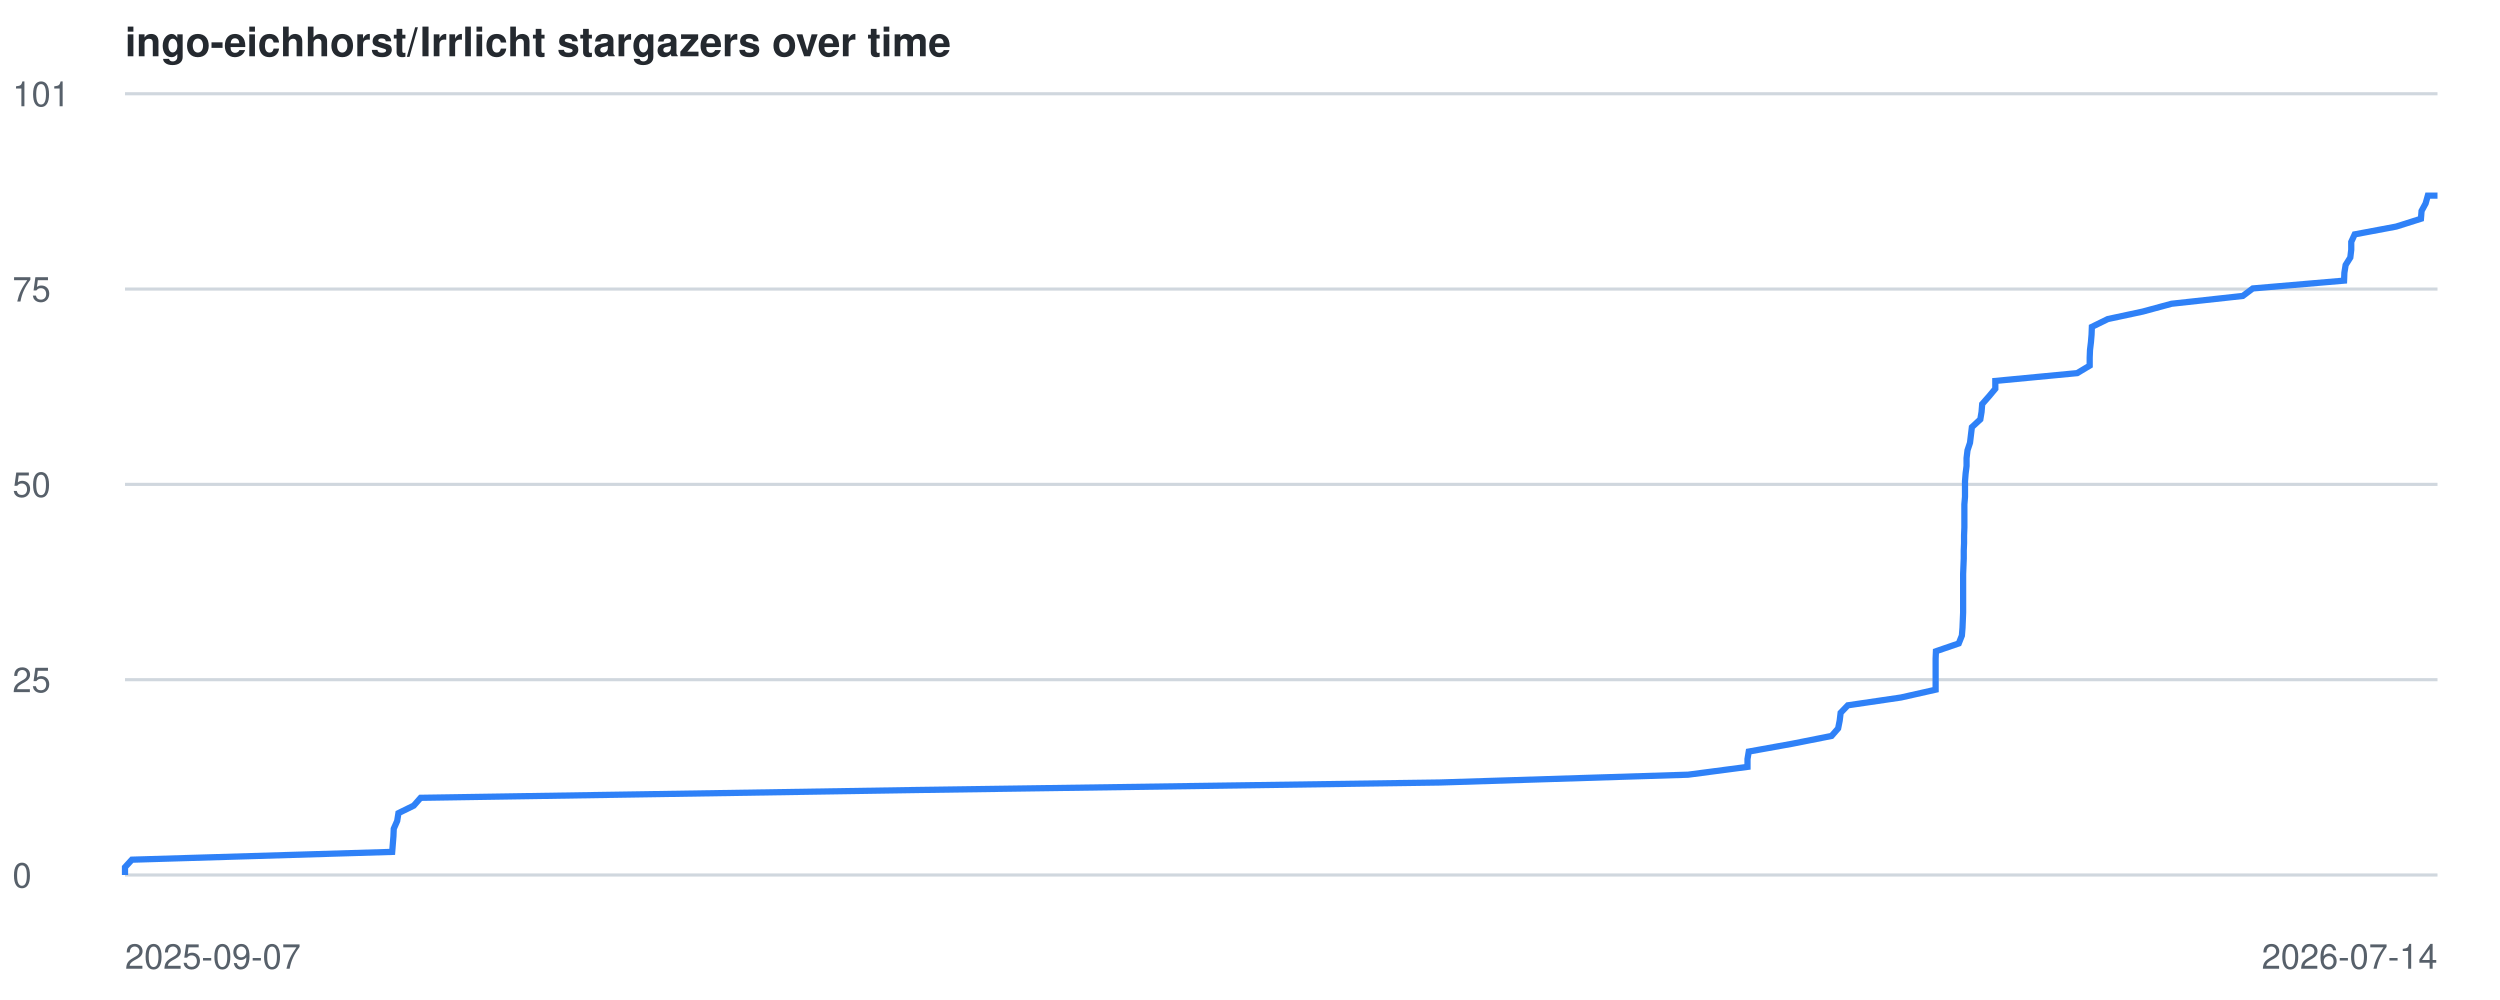
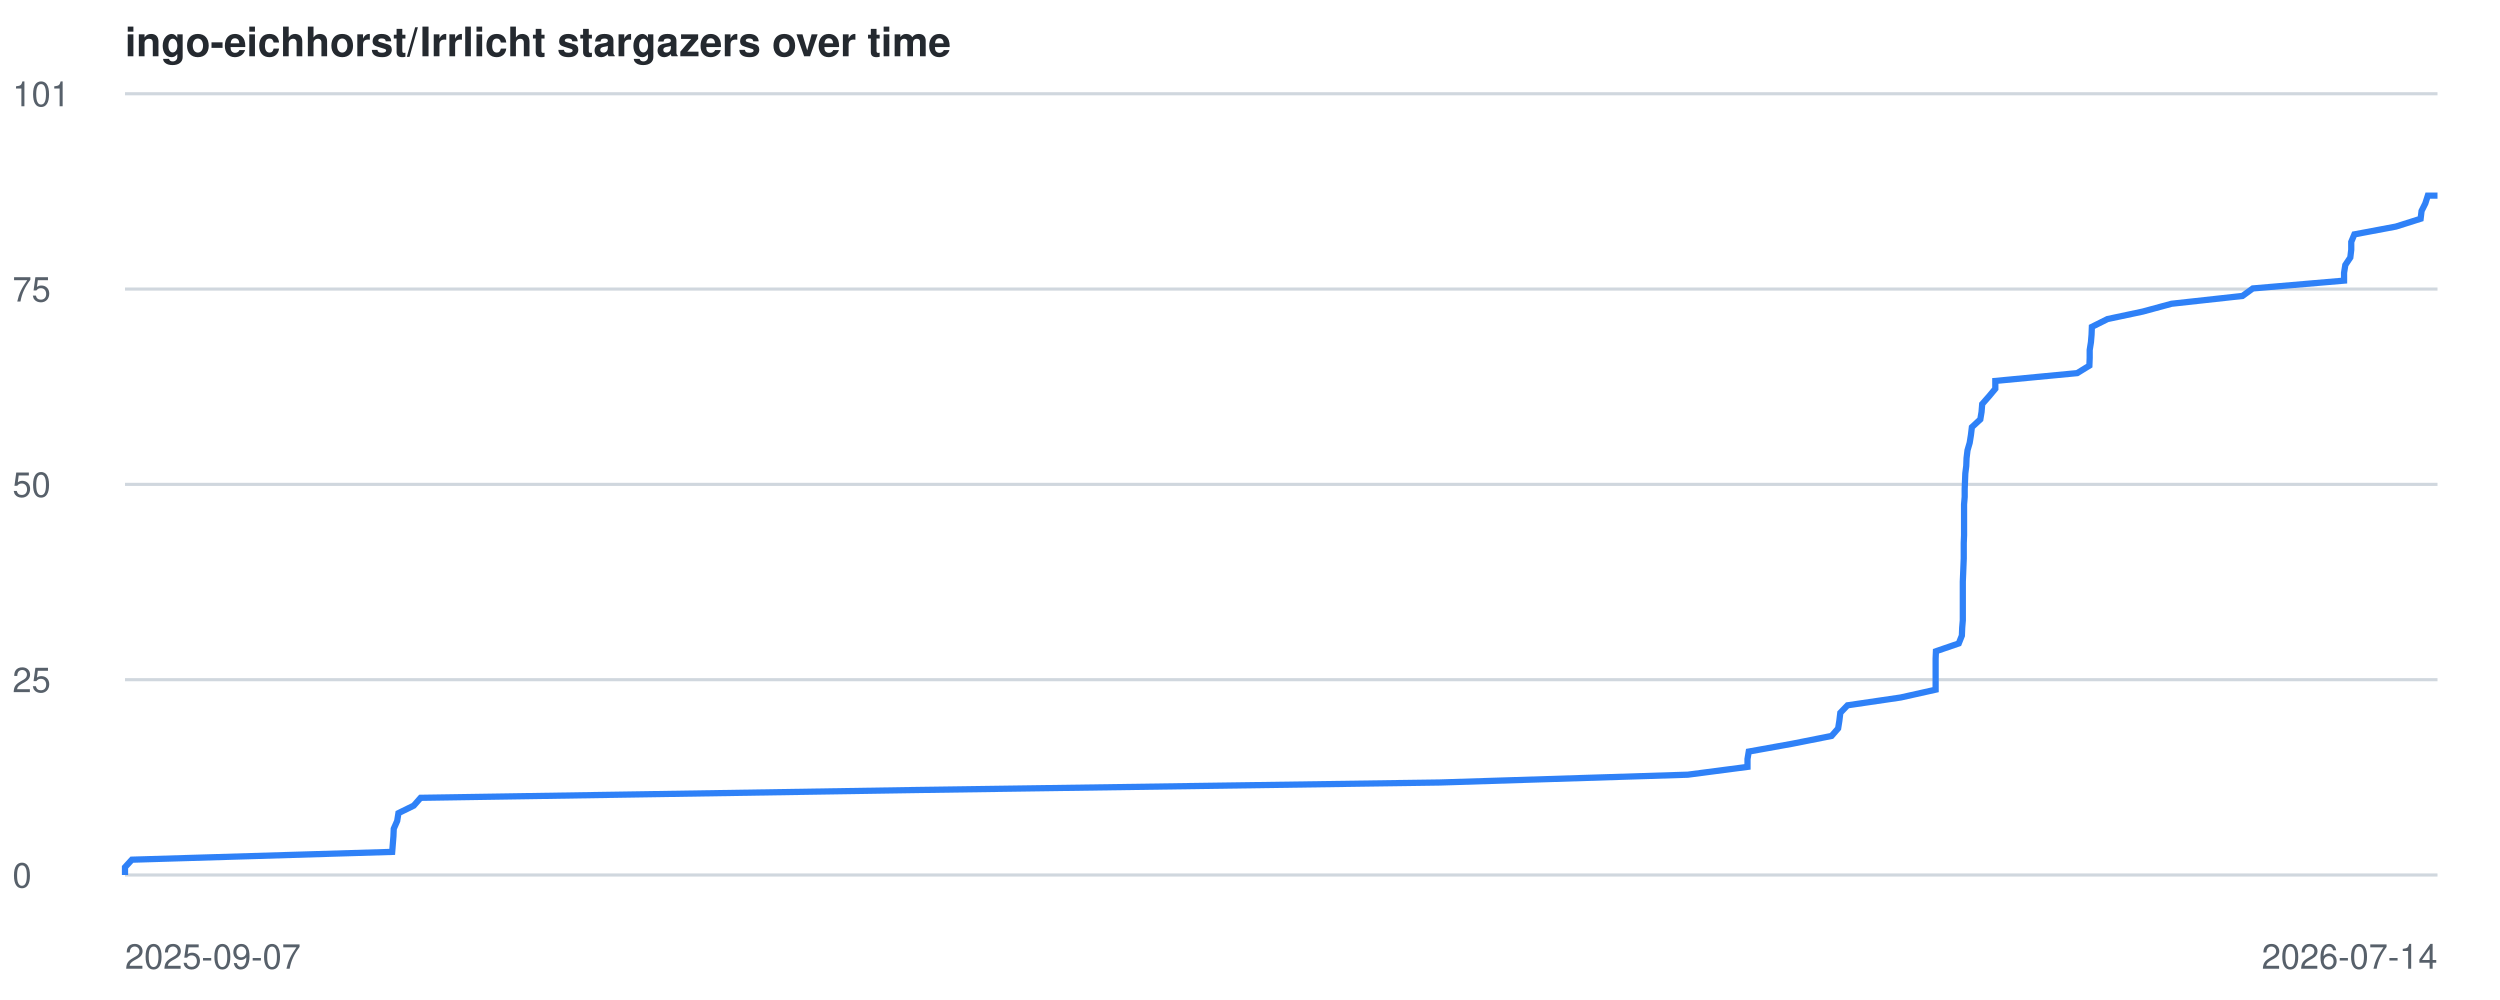
<svg xmlns="http://www.w3.org/2000/svg" viewBox="0 0 800 320" font-family="-apple-system,BlinkMacSystemFont,Segoe UI,Helvetica,Arial,sans-serif">
  <style>
    .line { fill: none; stroke: #2f81f7; stroke-width: 2; }
    .grid { stroke: #d0d7de; stroke-width: 1; }
    .label { fill: #57606a; font-size: 11px; }
    .title { fill: #24292f; font-size: 13px; font-weight: 600; }
    @media (prefers-color-scheme: dark) {
      .grid { stroke: #30363d; }
      .label { fill: #8b949e; }
      .title { fill: #c9d1d9; }
      .line { stroke: #58a6ff; }
    }
  </style>
  <text x="40" y="18" class="title">ingo-eichhorst/Irrlicht stargazers over time</text>
  <line x1="40" y1="280.0" x2="780" y2="280.0" class="grid" />
  <text x="4" y="284.0" class="label">0</text>
  <line x1="40" y1="217.5" x2="780" y2="217.5" class="grid" />
  <text x="4" y="221.5" class="label">25</text>
  <line x1="40" y1="155.0" x2="780" y2="155.0" class="grid" />
  <text x="4" y="159.0" class="label">50</text>
  <line x1="40" y1="92.5" x2="780" y2="92.5" class="grid" />
  <text x="4" y="96.5" class="label">75</text>
  <line x1="40" y1="30.0" x2="780" y2="30.0" class="grid" />
  <text x="4" y="34.0" class="label">101</text>
  <text x="40" y="310" class="label">2025-09-07</text>
  <text x="780" y="310" text-anchor="end" class="label">2026-07-14</text>
-   <polyline points="40.0,280.0 40.0,277.5 42.2,275.1 125.5,272.6 125.7,270.1 125.9,267.6 126.0,265.2 127.1,262.7 127.5,260.2 132.4,257.8 134.6,255.3 293.5,252.8 460.7,250.4 540.2,247.9 559.2,245.4 559.2,242.9 559.6,240.5 573.5,238.0 586.1,235.5 588.2,233.1 588.7,230.6 589.0,228.1 591.3,225.7 608.3,223.2 619.4,220.7 619.4,218.2 619.4,215.8 619.4,213.3 619.4,210.8 619.5,208.4 626.8,205.9 627.8,203.4 628.0,200.9 628.1,198.5 628.2,196.0 628.2,193.5 628.2,191.1 628.2,188.6 628.2,186.1 628.2,183.7 628.3,181.2 628.4,178.7 628.4,176.2 628.5,173.8 628.5,171.3 628.6,168.8 628.6,166.4 628.6,163.9 628.6,161.4 628.8,159.0 628.8,156.5 628.8,154.0 629.0,151.5 629.3,149.1 629.3,146.6 629.6,144.1 630.4,141.7 630.7,139.2 631.0,136.7 633.7,134.2 634.1,131.8 634.3,129.3 636.5,126.8 638.5,124.4 638.5,121.9 664.7,119.4 668.7,117.0 668.7,114.5 668.8,112.0 669.1,109.5 669.3,107.1 669.4,104.6 674.5,102.1 685.7,99.7 694.9,97.2 717.7,94.7 720.9,92.3 750.1,89.8 750.2,87.3 750.6,84.8 752.1,82.4 752.4,79.9 752.4,77.4 753.5,75.0 766.8,72.5 774.7,70.0 774.9,67.5 776.2,65.1 776.9,62.6 780.0,62.6" class="line" />
+   <polyline points="40.0,280.0 40.0,277.5 42.2,275.1 125.5,272.6 125.7,270.1 125.9,267.6 126.0,265.2 127.1,262.7 127.5,260.2 132.4,257.8 134.6,255.3 293.5,252.8 460.7,250.4 540.1,247.9 559.2,245.4 559.2,242.9 559.6,240.5 573.5,238.0 586.1,235.5 588.2,233.1 588.6,230.6 588.9,228.1 591.2,225.7 608.2,223.2 619.4,220.7 619.4,218.2 619.4,215.8 619.4,213.3 619.4,210.8 619.5,208.4 626.8,205.9 627.8,203.4 627.9,200.9 628.1,198.5 628.1,196.0 628.1,193.5 628.1,191.1 628.1,188.6 628.1,186.1 628.2,183.7 628.3,181.2 628.4,178.7 628.4,176.2 628.4,173.8 628.5,171.3 628.5,168.8 628.5,166.4 628.5,163.9 628.5,161.4 628.7,159.0 628.7,156.5 628.8,154.0 628.9,151.5 629.2,149.1 629.3,146.6 629.6,144.1 630.3,141.7 630.7,139.2 631.0,136.7 633.7,134.2 634.1,131.8 634.3,129.3 636.5,126.8 638.5,124.4 638.5,121.9 664.7,119.4 668.6,117.0 668.7,114.5 668.7,112.0 669.1,109.5 669.3,107.1 669.4,104.6 674.4,102.1 685.7,99.7 694.9,97.2 717.6,94.7 720.9,92.3 750.1,89.8 750.1,87.3 750.5,84.8 752.1,82.4 752.4,79.9 752.4,77.4 753.4,75.0 766.7,72.5 774.6,70.0 774.9,67.5 776.1,65.1 776.9,62.6 780.0,62.6" class="line" />
</svg>
